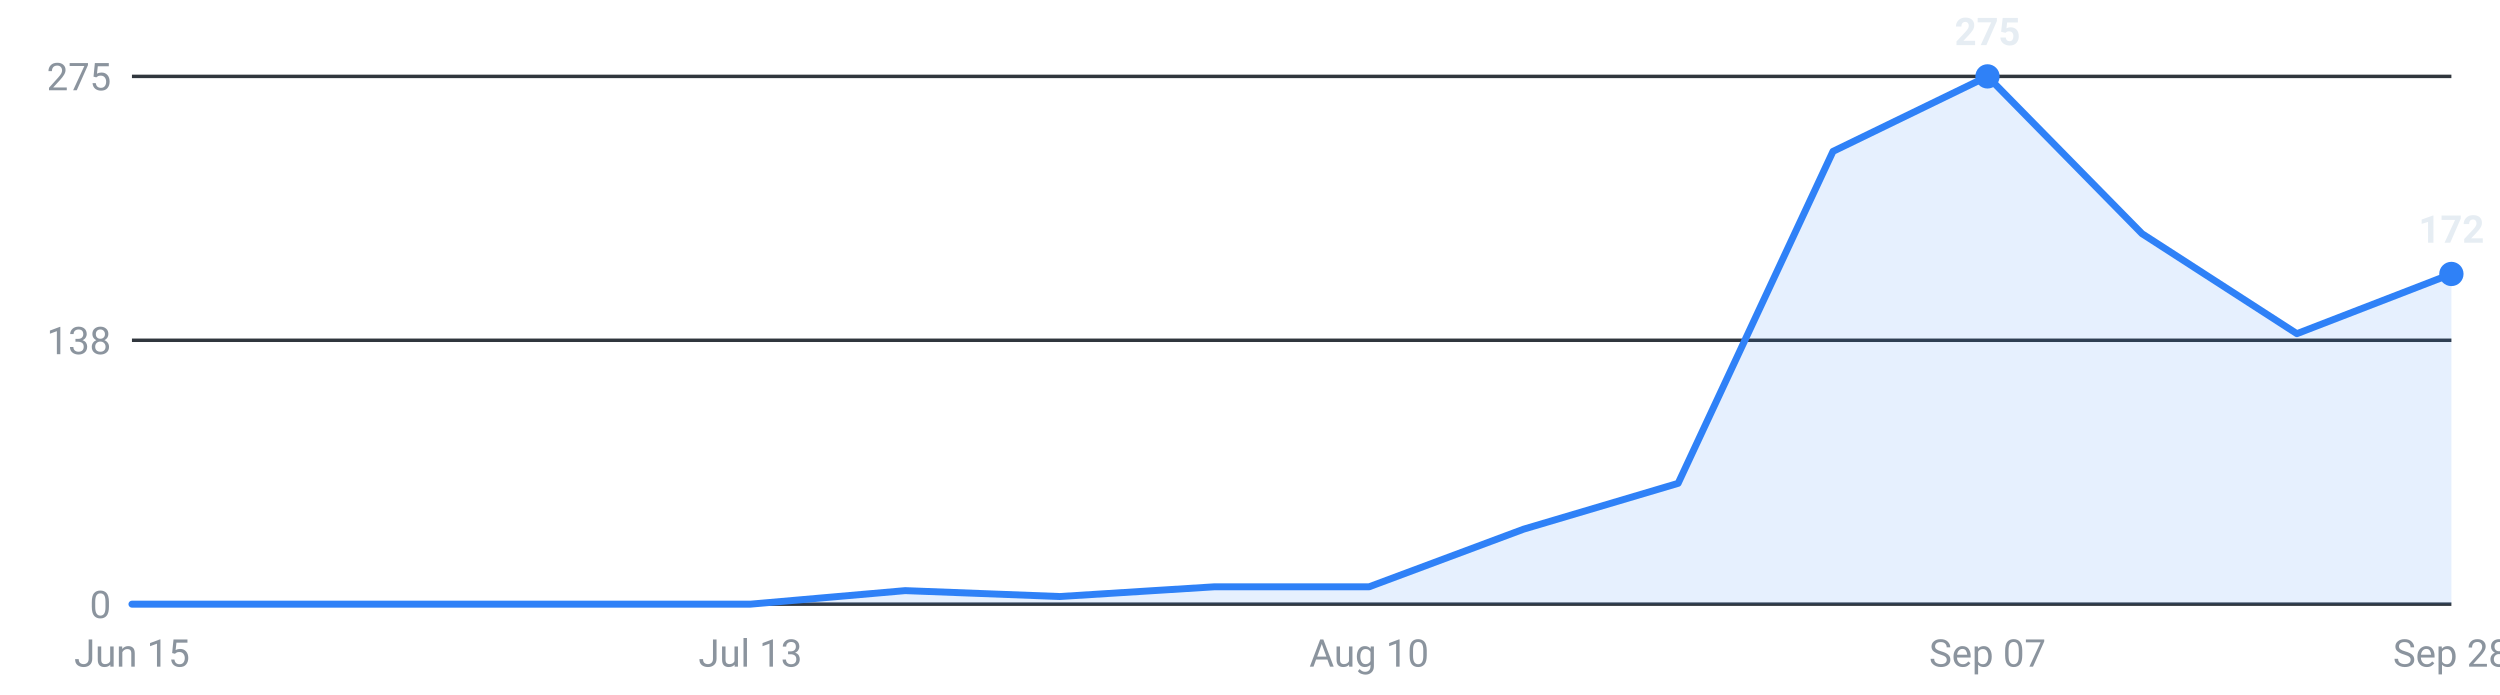
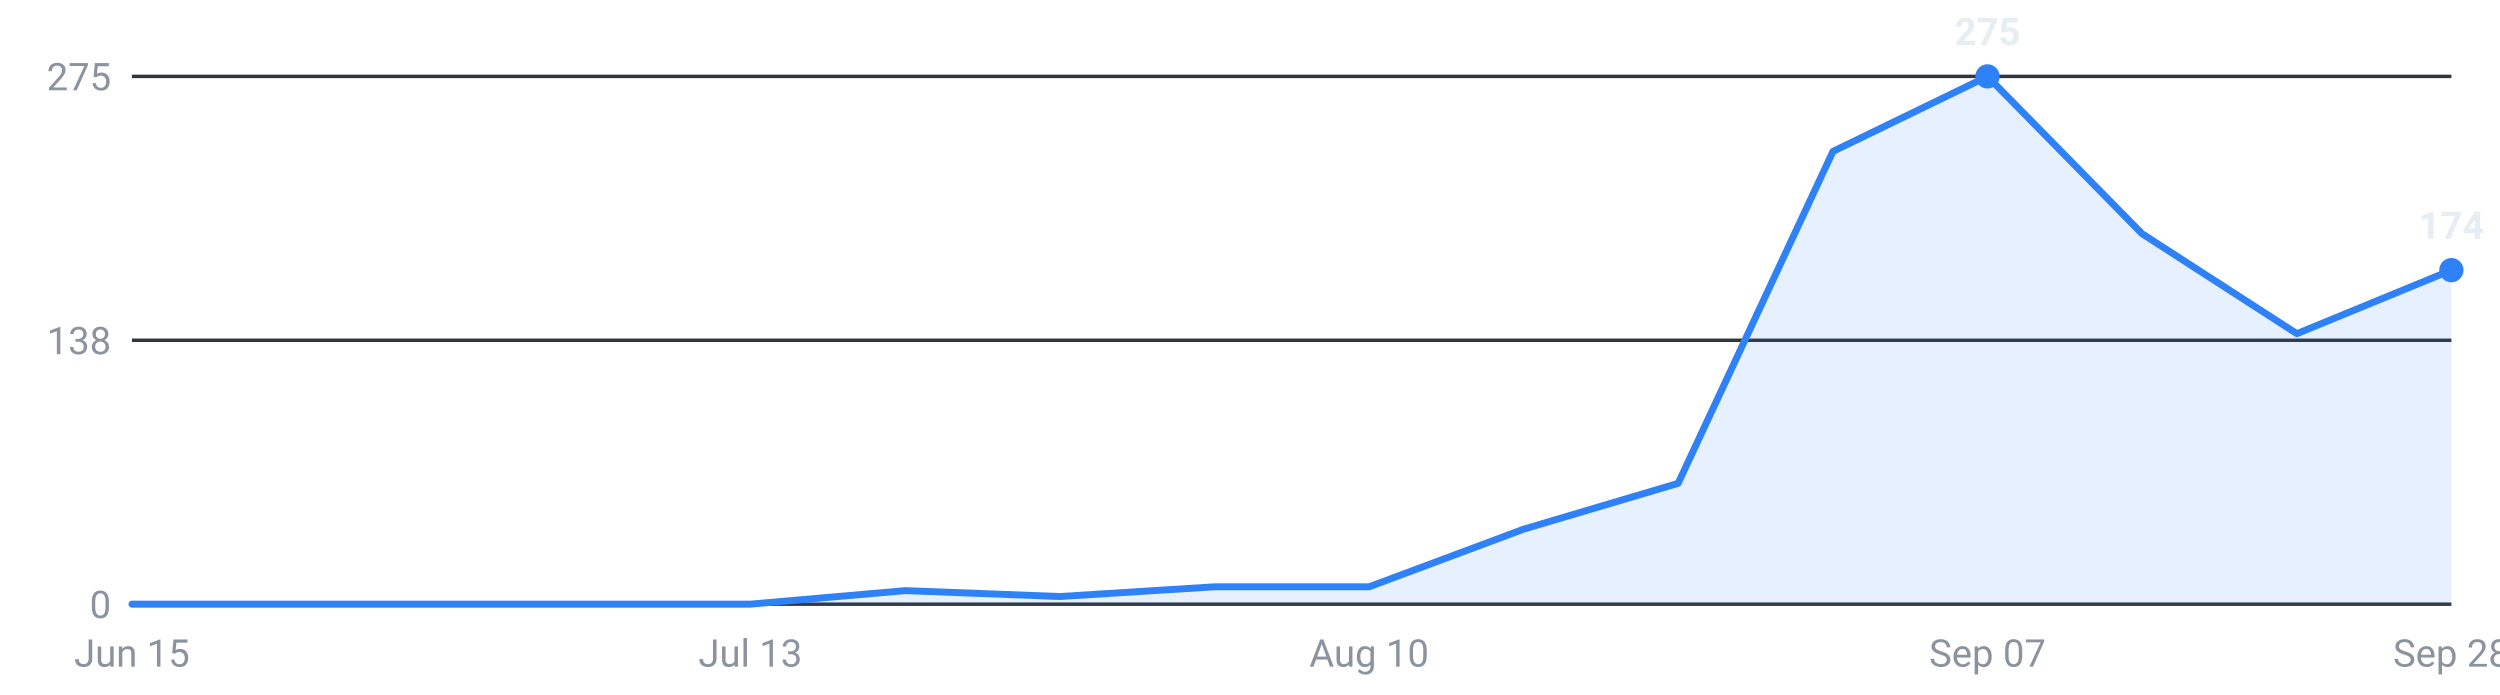
<svg xmlns="http://www.w3.org/2000/svg" viewBox="0 0 720 200" width="720" height="200" role="img" aria-label="Internships posted per week, last 16 weeks">
  <g font-family="-apple-system,Segoe UI,Roboto,sans-serif" font-size="11">
    <line x1="38" y1="174.0" x2="706" y2="174.0" stroke="#30363d" stroke-width="1" />
    <text x="32" y="178.0" text-anchor="end" fill="#8b949e">0</text>
    <line x1="38" y1="98.0" x2="706" y2="98.0" stroke="#30363d" stroke-width="1" />
    <text x="32" y="102.0" text-anchor="end" fill="#8b949e">138</text>
    <line x1="38" y1="22.0" x2="706" y2="22.0" stroke="#30363d" stroke-width="1" />
    <text x="32" y="26.0" text-anchor="end" fill="#8b949e">275</text>
-     <path d="M38.0,174 L38.0,174.0 L82.5,174.0 L127.1,174.0 L171.6,174.0 L216.1,174.0 L260.7,170.1 L305.2,171.8 L349.7,169.0 L394.3,169.0 L438.8,152.4 L483.3,139.2 L527.9,43.6 L572.4,22.0 L616.9,67.3 L661.5,96.1 L706.0,78.9 L706.0,174 Z" fill="#2f81f7" fill-opacity="0.12" />
-     <polyline points="38.0,174.0 82.5,174.0 127.1,174.0 171.6,174.0 216.1,174.0 260.7,170.1 305.2,171.8 349.7,169.0 394.3,169.0 438.8,152.4 483.3,139.2 527.9,43.6 572.4,22.0 616.9,67.3 661.5,96.1 706.0,78.9" fill="none" stroke="#2f81f7" stroke-width="2" stroke-linejoin="round" stroke-linecap="round" />
+     <path d="M38.0,174 L38.0,174.0 L82.5,174.0 L127.1,174.0 L171.6,174.0 L216.1,174.0 L260.7,170.1 L305.2,171.8 L349.7,169.0 L394.3,169.0 L438.8,152.4 L483.3,139.2 L527.9,43.6 L572.4,22.0 L616.9,67.3 L661.5,96.1 L706.0,77.8 L706.0,174 Z" fill="#2f81f7" fill-opacity="0.12" />
+     <polyline points="38.0,174.0 82.5,174.0 127.1,174.0 171.6,174.0 216.1,174.0 260.7,170.1 305.2,171.8 349.7,169.0 394.3,169.0 438.8,152.4 483.3,139.2 527.9,43.6 572.4,22.0 616.9,67.3 661.5,96.1 706.0,77.8" fill="none" stroke="#2f81f7" stroke-width="2" stroke-linejoin="round" stroke-linecap="round" />
    <circle cx="572.4" cy="22.0" r="3.5" fill="#2f81f7" />
    <text x="572.4" y="13.0" text-anchor="middle" fill="#e6edf3" font-weight="600">275</text>
-     <circle cx="706.0" cy="78.9" r="3.5" fill="#2f81f7" />
-     <text x="706.0" y="69.9" text-anchor="middle" fill="#e6edf3" font-weight="600">172</text>
+     <circle cx="706.0" cy="77.8" r="3.5" fill="#2f81f7" />
+     <text x="706.0" y="68.8" text-anchor="middle" fill="#e6edf3" font-weight="600">174</text>
    <text x="38.0" y="192" text-anchor="middle" fill="#8b949e">Jun 15</text>
    <text x="216.1" y="192" text-anchor="middle" fill="#8b949e">Jul 13</text>
    <text x="394.3" y="192" text-anchor="middle" fill="#8b949e">Aug 10</text>
    <text x="572.4" y="192" text-anchor="middle" fill="#8b949e">Sep 07</text>
    <text x="706.0" y="192" text-anchor="middle" fill="#8b949e">Sep 28</text>
  </g>
</svg>
